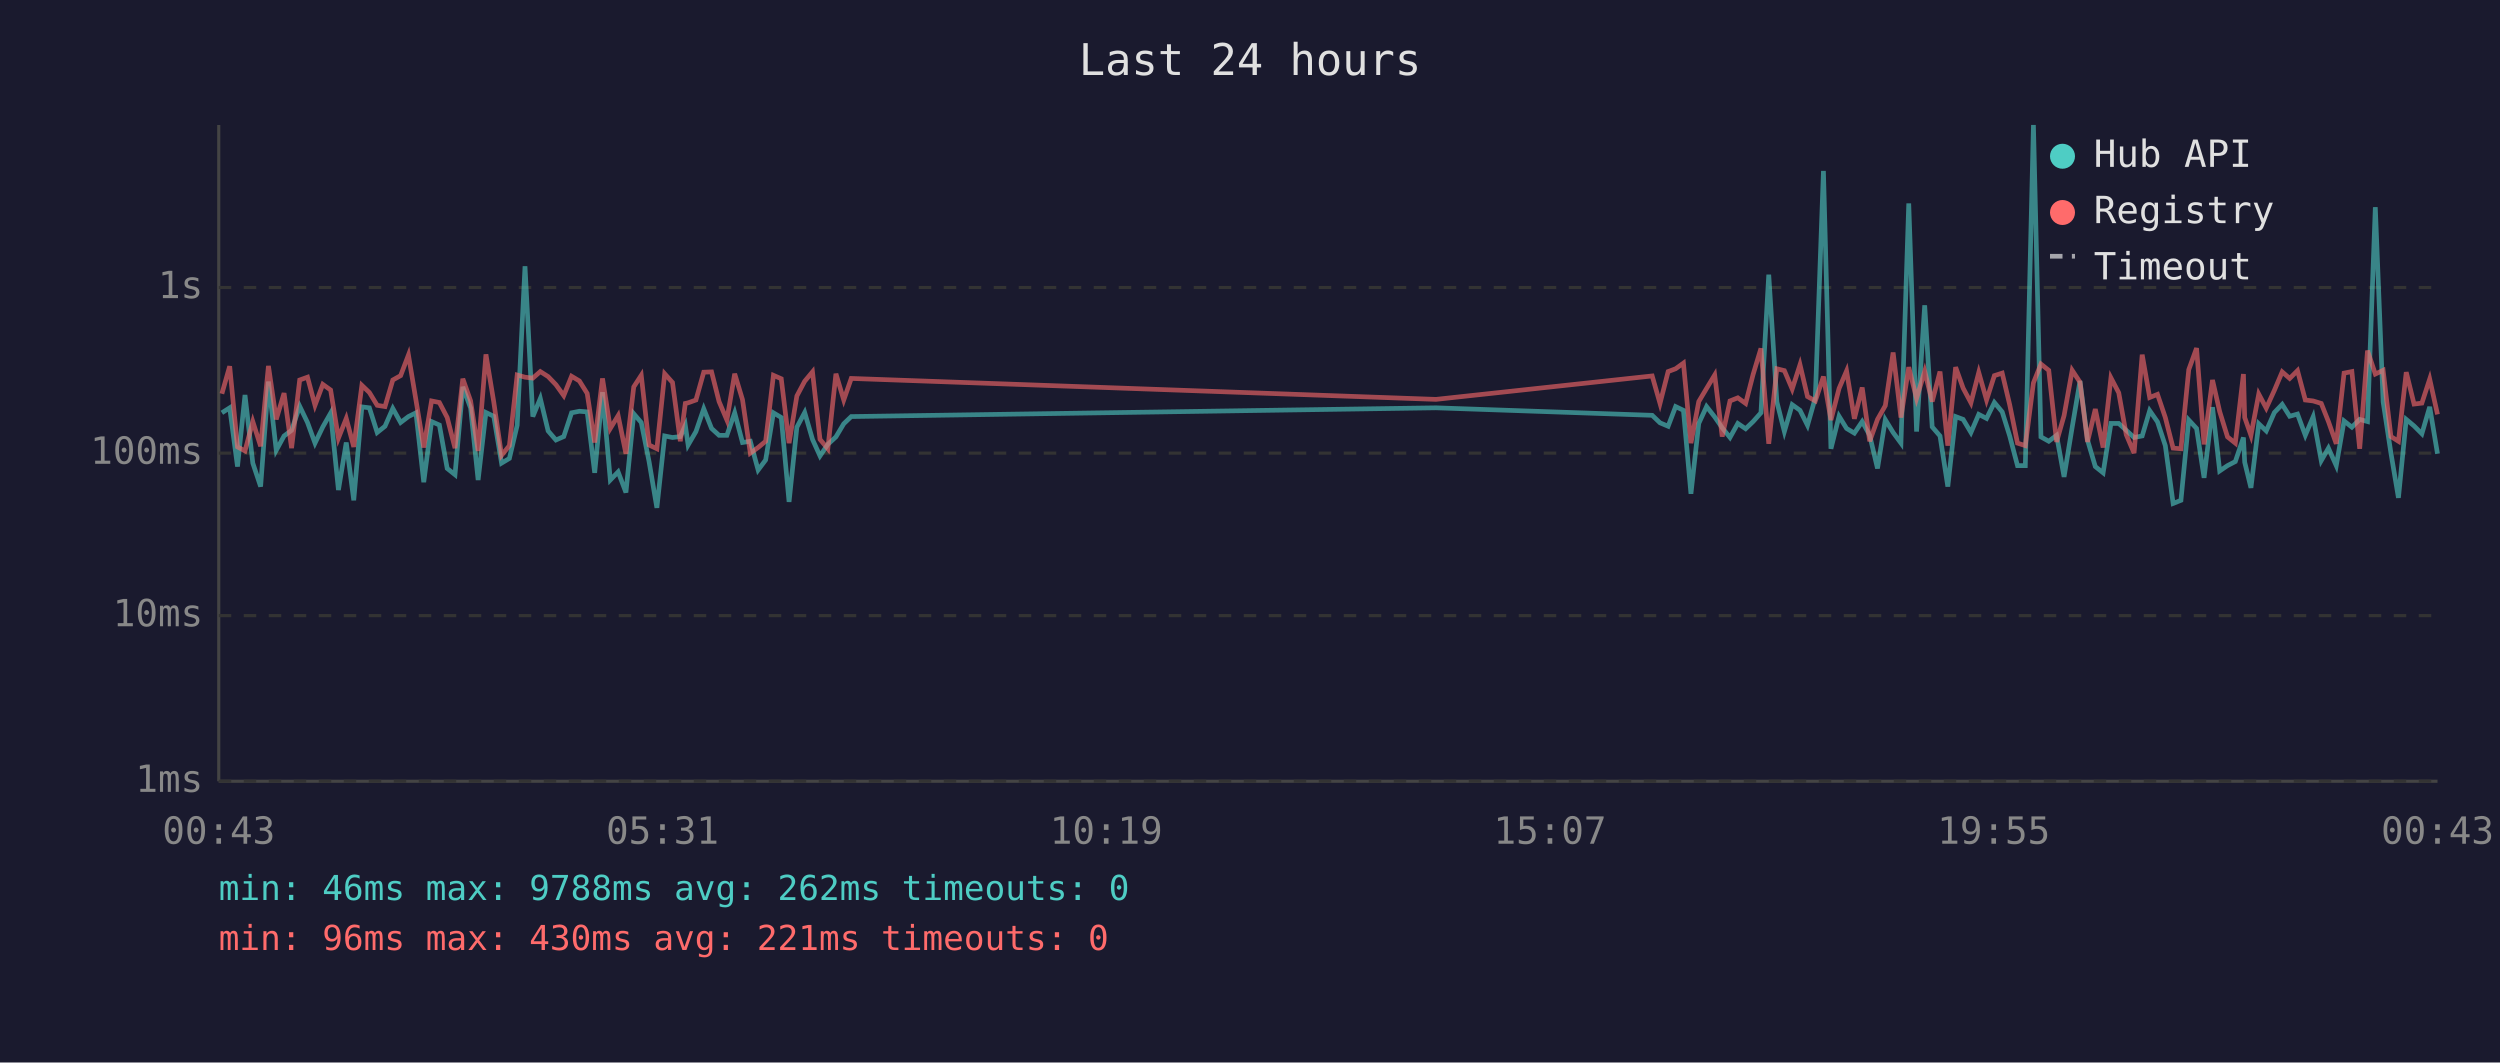
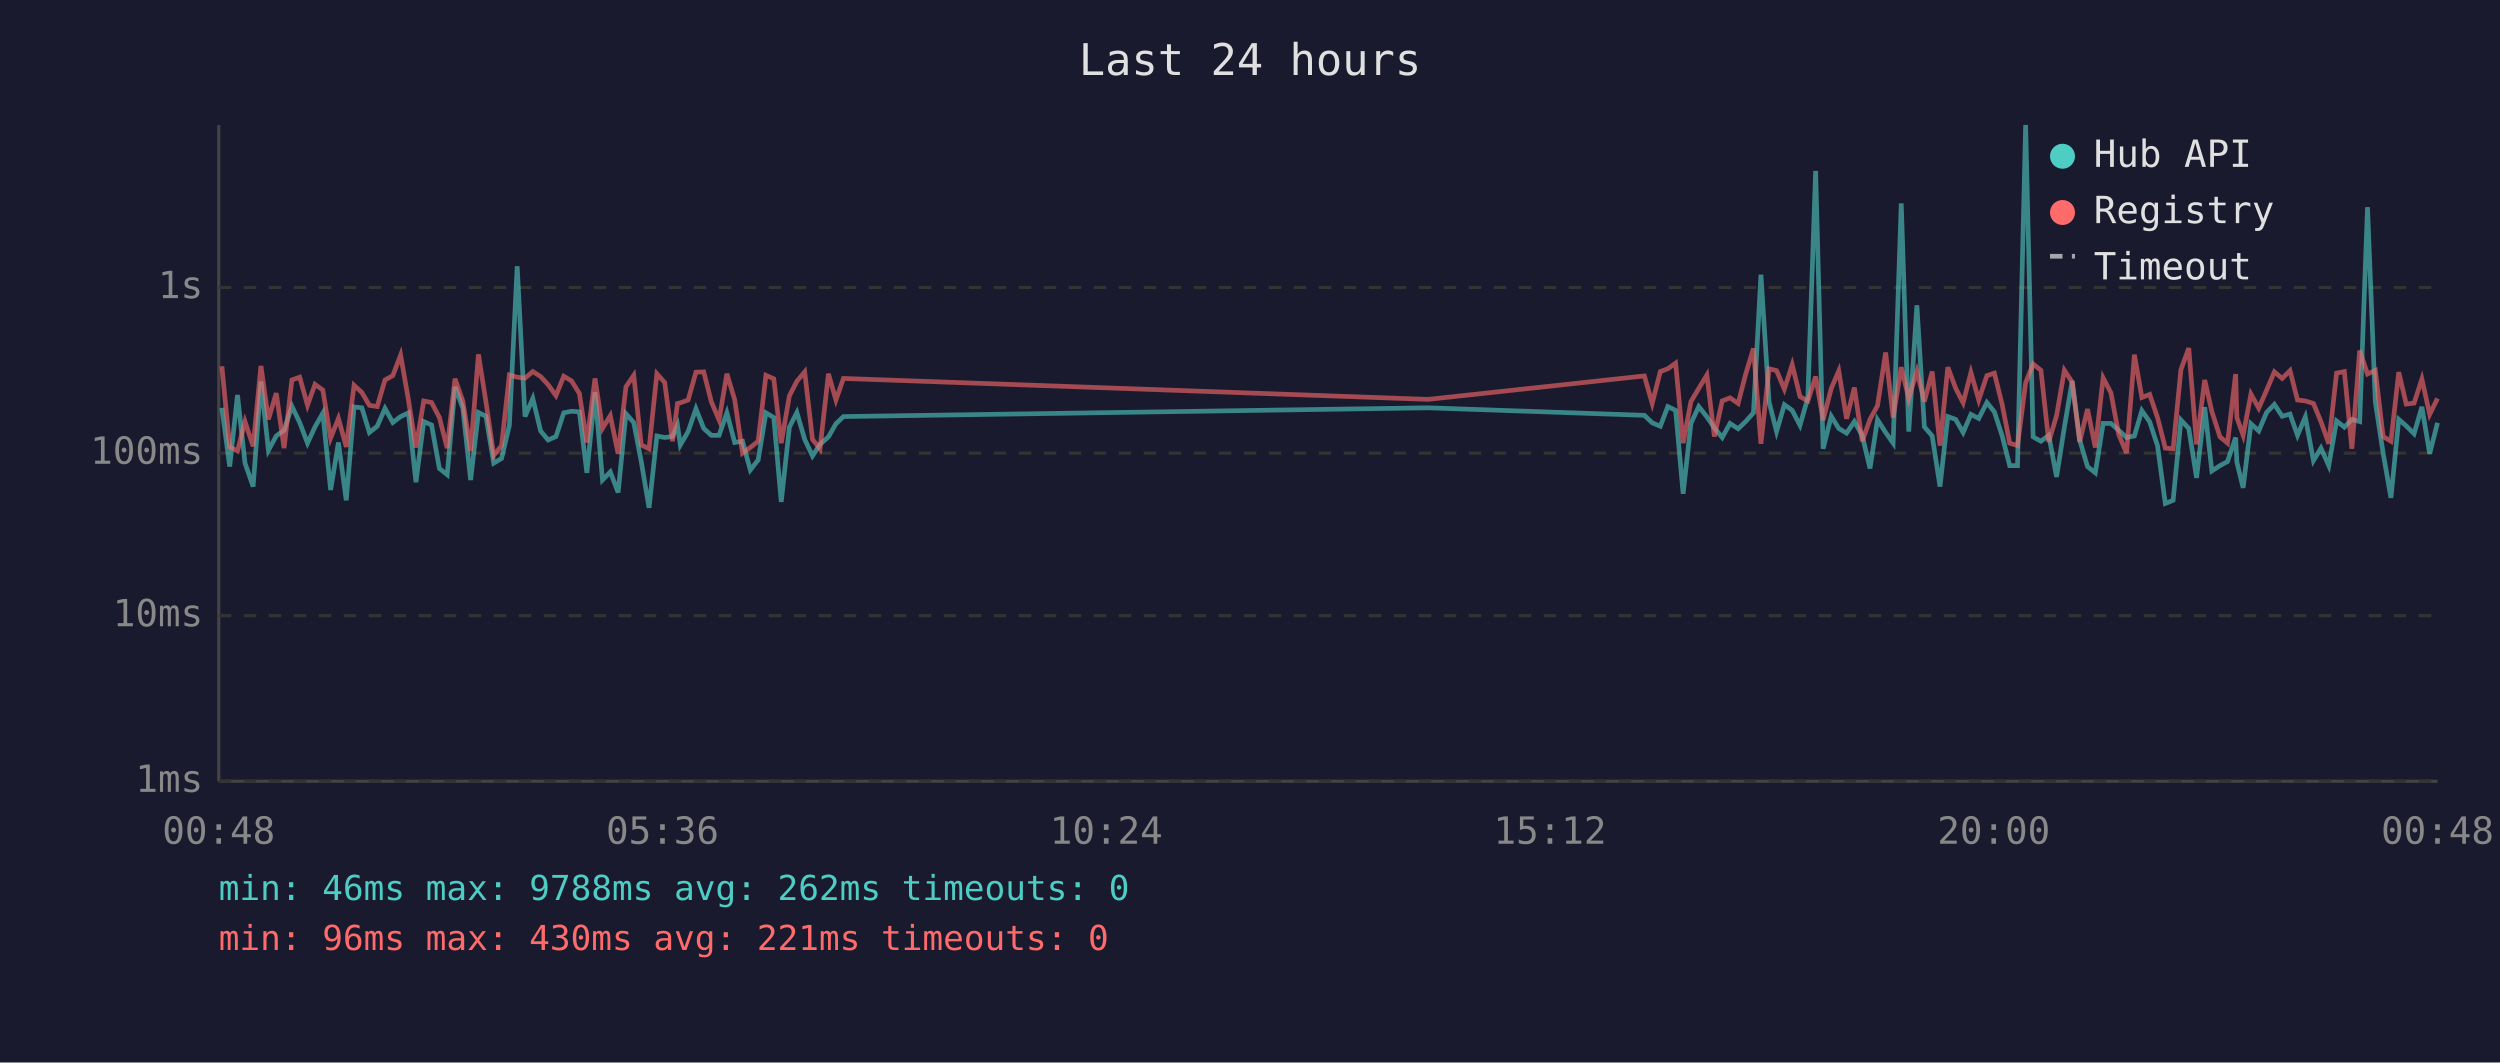
<svg xmlns="http://www.w3.org/2000/svg" viewBox="0 0 800 340" font-family="monospace" font-size="12">
  <rect width="800" height="340" fill="#1a1a2e" />
  <text x="400" y="24" fill="#e0e0e0" font-size="14" text-anchor="middle">Last 24 hours</text>
  <line x1="70" y1="40" x2="70" y2="250" stroke="#444" stroke-width="1" />
  <line x1="70" y1="250" x2="780" y2="250" stroke="#444" stroke-width="1" />
  <line x1="70" y1="250" x2="780" y2="250" stroke="#333" stroke-width="1" stroke-dasharray="4" />
  <text x="65" y="250" fill="#888" text-anchor="end" dominant-baseline="middle">1ms</text>
  <line x1="70" y1="197" x2="780" y2="197" stroke="#333" stroke-width="1" stroke-dasharray="4" />
  <text x="65" y="197" fill="#888" text-anchor="end" dominant-baseline="middle">10ms</text>
  <line x1="70" y1="145" x2="780" y2="145" stroke="#333" stroke-width="1" stroke-dasharray="4" />
  <text x="65" y="145" fill="#888" text-anchor="end" dominant-baseline="middle">100ms</text>
  <line x1="70" y1="92" x2="780" y2="92" stroke="#333" stroke-width="1" stroke-dasharray="4" />
  <text x="65" y="92" fill="#888" text-anchor="end" dominant-baseline="middle">1s</text>
-   <text x="70" y="270" fill="#888" text-anchor="middle">00:43</text>
-   <text x="212" y="270" fill="#888" text-anchor="middle">05:31</text>
-   <text x="354" y="270" fill="#888" text-anchor="middle">10:19</text>
-   <text x="496" y="270" fill="#888" text-anchor="middle">15:07</text>
-   <text x="638" y="270" fill="#888" text-anchor="middle">19:55</text>
-   <text x="780" y="270" fill="#888" text-anchor="middle">00:43</text>
-   <polyline points="71.0,132.1 73.5,130.5 76.0,149.3 78.4,126.4 80.9,148.2 83.4,155.7 85.9,122.1 88.4,144.1 90.9,139.5 93.3,137.7 95.9,130.0 98.4,135.2 100.8,141.8 103.3,136.6 105.8,132.2 108.3,156.8 110.8,141.6 113.2,160.1 115.8,130.2 118.2,130.5 120.7,138.4 123.2,136.4 125.7,130.7 128.2,135.2 130.7,133.3 133.1,132.1 135.6,154.3 138.1,134.9 140.6,136.0 143.1,149.9 145.6,151.9 148.1,123.8 150.6,130.6 153.0,153.6 155.5,132.0 158.0,133.2 160.5,148.2 163.0,146.7 165.5,136.1 168.0,85.2 170.5,133.3 172.9,127.5 175.4,137.9 177.9,140.8 180.4,139.7 182.9,132.1 185.4,131.6 187.9,131.8 190.3,151.3 192.8,125.5 195.3,153.6 197.8,151.0 200.3,157.6 202.8,132.4 205.2,135.2 207.7,147.7 210.2,162.5 212.7,139.5 215.2,140.0 217.7,139.7 219.3,136.1 220.2,142.4 222.7,138.1 225.2,130.8 227.7,137.1 230.1,139.3 232.6,139.3 235.1,132.1 237.6,141.6 240.1,141.2 242.6,150.4 245.0,147.2 247.5,132.1 250.0,133.6 252.5,160.6 255.0,136.7 257.5,132.0 260.0,140.6 262.4,145.9 264.9,142.2 267.5,139.8 270.0,135.6 272.4,133.3 459.5,130.5 528.7,132.9 531.2,135.3 533.8,136.4 536.2,130.1 538.7,131.3 541.1,158.0 543.6,135.5 546.1,130.1 548.7,133.4 551.1,136.9 553.6,140.0 556.1,135.5 558.6,137.2 561.0,134.9 563.5,132.1 566.0,87.9 568.6,128.6 571.0,138.1 573.5,129.5 576.0,131.3 578.4,136.1 580.9,127.3 583.5,54.7 585.9,143.6 588.5,133.2 590.9,137.1 593.4,138.6 595.9,134.9 598.3,139.3 600.8,149.9 603.3,134.3 605.8,138.4 608.3,141.8 610.8,65.1 613.3,138.1 615.9,97.7 618.3,136.6 620.8,139.5 623.3,155.7 625.8,133.3 628.2,134.2 630.7,138.4 633.2,132.6 635.7,133.9 638.2,128.8 640.7,131.8 643.1,139.5 645.6,149.0 648.1,149.0 650.7,40.0 653.1,139.8 655.6,141.2 658.1,139.3 660.5,152.6 663.1,136.7 665.6,121.9 668.0,140.8 670.5,149.3 673.0,151.3 675.5,135.5 678.0,135.5 680.4,137.7 682.9,140.0 685.5,139.5 687.9,131.4 690.4,135.0 692.9,142.6 695.4,161.1 697.9,160.1 700.4,134.4 702.9,137.1 705.3,152.9 708.0,130.3 710.3,150.7 712.8,149.0 715.3,147.7 717.9,140.0 718.3,147.9 720.3,156.1 722.8,135.6 725.2,137.9 727.8,132.0 730.3,129.4 732.7,133.2 735.2,132.5 737.7,139.3 740.2,133.4 742.8,147.4 745.1,143.4 747.6,149.0 750.1,134.7 752.6,136.7 755.1,134.2 757.6,134.9 760.1,66.3 762.6,128.6 765.1,145.0 767.5,159.3 770.0,134.2 772.5,136.3 775.0,138.8 777.5,130.2 780.0,145.2" fill="none" stroke="#4ecdc4" stroke-width="1.5" opacity="0.6" />
-   <polyline points="71.0,126.0 73.5,117.2 76.0,143.0 78.4,144.3 80.9,134.9 83.4,142.8 85.9,117.1 88.4,134.2 90.9,125.8 93.3,143.4 95.9,121.6 98.4,120.7 100.8,129.7 103.3,123.0 105.8,124.8 108.3,140.2 110.8,133.9 113.2,143.0 115.8,123.3 118.2,125.6 120.7,129.7 123.2,130.1 125.7,121.6 128.2,120.2 130.7,113.6 133.1,128.0 135.6,143.2 138.1,128.3 140.6,128.8 143.1,133.6 145.6,143.4 148.1,121.2 150.6,128.3 153.0,144.3 155.5,113.4 158.0,128.6 160.5,145.7 163.0,142.6 165.5,120.0 168.0,120.7 170.5,121.0 172.9,118.9 175.4,120.5 177.9,123.1 180.4,126.6 182.9,120.4 185.4,121.9 187.9,125.9 190.3,141.6 192.8,121.1 195.3,137.1 197.8,133.0 200.3,145.2 202.8,123.8 205.2,120.1 207.7,142.4 210.2,143.6 212.7,119.6 215.2,122.4 217.7,141.2 219.3,129.1 220.2,128.9 222.7,128.0 225.2,119.1 227.7,119.0 230.1,128.5 232.6,134.4 235.1,119.6 237.6,127.9 240.1,145.0 242.6,143.2 245.0,141.2 247.5,120.1 250.0,121.2 252.5,141.8 255.0,126.7 257.5,122.0 260.0,119.0 262.4,140.6 264.9,143.6 267.5,119.6 270.0,128.0 272.4,121.1 459.5,127.8 528.7,120.3 531.2,129.1 533.8,118.9 536.2,118.0 538.7,116.2 541.1,141.8 543.6,128.5 546.1,124.3 548.7,120.0 551.1,139.7 553.6,128.3 556.1,127.3 558.6,129.1 561.0,119.8 563.5,111.5 566.0,142.0 568.6,118.0 571.0,118.6 573.5,124.5 576.0,116.7 578.4,126.9 580.9,128.3 583.5,120.5 585.9,134.4 588.5,124.3 590.9,118.7 593.4,134.0 595.9,124.0 598.3,141.2 600.8,134.2 603.3,129.8 605.8,112.8 608.3,133.6 610.8,117.5 613.3,127.5 615.9,118.8 618.3,128.5 620.8,118.9 623.3,142.6 625.8,117.5 628.2,124.2 630.7,128.9 633.2,119.2 635.7,128.0 638.2,120.2 640.7,119.4 643.1,129.5 645.6,141.8 648.1,142.6 650.7,122.5 653.1,116.5 655.6,118.5 658.1,141.4 660.5,133.0 663.1,118.5 665.6,122.3 668.0,141.4 670.5,130.9 673.0,143.2 675.5,120.9 678.0,125.7 680.4,139.1 682.9,145.0 685.5,113.5 687.9,127.2 690.4,126.2 692.9,133.6 695.4,143.4 697.9,143.6 700.4,118.3 702.9,111.4 705.3,142.2 708.0,121.6 710.3,131.7 712.8,139.8 715.3,141.8 717.9,119.7 718.3,133.6 720.3,139.3 722.8,126.1 725.2,130.6 727.8,124.9 730.3,119.0 732.7,121.1 735.2,118.6 737.7,128.0 740.2,128.3 742.8,129.1 745.1,134.9 747.6,142.0 750.1,119.4 752.6,118.9 755.1,143.6 757.6,112.2 760.1,119.7 762.6,118.5 765.1,139.7 767.5,141.2 770.0,119.1 772.5,129.3 775.0,129.0 777.5,121.3 780.0,132.6" fill="none" stroke="#ff6b6b" stroke-width="1.5" opacity="0.6" />
+   <text x="70" y="270" fill="#888" text-anchor="middle">00:48</text>
+   <text x="212" y="270" fill="#888" text-anchor="middle">05:36</text>
+   <text x="354" y="270" fill="#888" text-anchor="middle">10:24</text>
+   <text x="496" y="270" fill="#888" text-anchor="middle">15:12</text>
+   <text x="638" y="270" fill="#888" text-anchor="middle">20:00</text>
+   <text x="780" y="270" fill="#888" text-anchor="middle">00:48</text>
+   <polyline points="71.0,130.5 73.5,149.3 76.0,126.4 78.4,148.2 81.0,155.7 83.5,122.1 85.9,144.1 88.4,139.5 90.9,137.7 93.4,130.0 95.9,135.2 98.4,141.8 100.8,136.6 103.3,132.2 105.8,156.8 108.3,141.6 110.8,160.1 113.3,130.2 115.8,130.5 118.2,138.4 120.7,136.4 123.2,130.7 125.7,135.2 128.2,133.3 130.7,132.1 133.1,154.3 135.6,134.9 138.1,136.0 140.6,149.9 143.1,151.9 145.6,123.8 148.1,130.6 150.6,153.6 153.1,132.0 155.5,133.2 158.0,148.2 160.5,146.7 163.0,136.1 165.5,85.2 168.0,133.3 170.5,127.5 173.0,137.9 175.4,140.8 177.9,139.7 180.4,132.1 182.9,131.6 185.4,131.8 187.8,151.3 190.4,125.5 192.8,153.6 195.3,151.0 197.8,157.6 200.3,132.4 202.8,135.2 205.2,147.7 207.7,162.5 210.2,139.5 212.7,140.0 215.2,139.7 216.8,136.1 217.7,142.4 220.2,138.1 222.7,130.8 225.2,137.1 227.6,139.3 230.1,139.3 232.6,132.1 235.1,141.6 237.6,141.2 240.1,150.4 242.6,147.2 245.1,132.1 247.6,133.6 250.0,160.6 252.6,136.7 255.0,132.0 257.5,140.6 260.0,145.9 262.4,142.2 265.1,139.8 267.5,135.6 269.9,133.3 457.0,130.5 526.2,132.9 528.7,135.3 531.3,136.4 533.7,130.1 536.2,131.3 538.6,158.0 541.1,135.5 543.6,130.1 546.2,133.4 548.6,136.9 551.1,140.0 553.6,135.5 556.2,137.2 558.6,134.9 561.1,132.1 563.5,87.9 566.1,128.6 568.5,138.1 571.0,129.5 573.5,131.3 576.0,136.1 578.5,127.3 581.0,54.7 583.4,143.6 586.0,133.2 588.4,137.1 590.9,138.6 593.4,134.9 595.9,139.3 598.4,149.9 600.8,134.3 603.4,138.4 605.8,141.8 608.4,65.1 610.8,138.1 613.4,97.7 615.8,136.6 618.3,139.5 620.8,155.7 623.3,133.3 625.8,134.2 628.2,138.4 630.7,132.6 633.2,133.9 635.8,128.8 638.2,131.8 640.7,139.5 643.1,149.0 645.6,149.0 648.2,40.0 650.6,139.8 653.1,141.2 655.6,139.3 658.1,152.6 660.6,136.7 663.1,121.9 665.5,140.8 668.0,149.3 670.5,151.3 673.0,135.5 675.5,135.5 678.0,137.7 680.5,140.0 683.0,139.5 685.4,131.4 687.9,135.0 690.4,142.6 692.9,161.1 695.4,160.1 697.9,134.4 700.4,137.1 702.9,152.9 705.5,130.3 707.8,150.7 710.4,149.0 712.8,147.7 715.4,140.0 715.8,147.9 717.8,156.1 720.3,135.6 722.8,137.9 725.3,132.0 727.8,129.4 730.3,133.2 732.8,132.5 735.2,139.3 737.7,133.4 740.3,147.4 742.7,143.4 745.2,149.0 747.7,134.7 750.2,136.7 752.6,134.2 755.1,134.9 757.6,66.3 760.1,128.6 762.6,145.0 765.1,159.3 767.6,134.2 770.0,136.3 772.5,138.8 775.0,130.2 777.5,145.2 780.0,135.3" fill="none" stroke="#4ecdc4" stroke-width="1.5" opacity="0.6" />
+   <polyline points="71.0,117.2 73.5,143.0 76.0,144.3 78.4,134.9 81.0,142.8 83.5,117.1 85.9,134.2 88.4,125.8 90.9,143.4 93.4,121.6 95.9,120.7 98.4,129.7 100.8,123.0 103.3,124.8 105.8,140.2 108.3,133.9 110.8,143.0 113.3,123.3 115.8,125.6 118.2,129.7 120.7,130.1 123.2,121.6 125.7,120.2 128.2,113.6 130.7,128.0 133.1,143.2 135.6,128.3 138.1,128.8 140.6,133.6 143.1,143.4 145.6,121.2 148.1,128.3 150.6,144.3 153.1,113.4 155.5,128.6 158.0,145.7 160.5,142.6 163.0,120.0 165.5,120.7 168.0,121.0 170.5,118.9 173.0,120.5 175.4,123.1 177.9,126.6 180.4,120.4 182.9,121.9 185.4,125.9 187.8,141.6 190.4,121.1 192.8,137.1 195.3,133.0 197.8,145.2 200.3,123.8 202.8,120.1 205.2,142.4 207.7,143.6 210.2,119.6 212.7,122.4 215.2,141.2 216.8,129.1 217.7,128.9 220.2,128.0 222.7,119.1 225.2,119.0 227.6,128.5 230.1,134.4 232.6,119.6 235.1,127.9 237.6,145.0 240.1,143.2 242.6,141.2 245.1,120.1 247.6,121.2 250.0,141.8 252.6,126.7 255.0,122.0 257.5,119.0 260.0,140.6 262.4,143.6 265.1,119.6 267.5,128.0 269.9,121.1 457.0,127.8 526.2,120.3 528.7,129.1 531.3,118.9 533.7,118.0 536.2,116.2 538.6,141.8 541.1,128.5 543.6,124.3 546.2,120.0 548.6,139.7 551.1,128.3 553.6,127.3 556.2,129.1 558.6,119.8 561.1,111.5 563.5,142.0 566.1,118.0 568.5,118.6 571.0,124.5 573.5,116.7 576.0,126.9 578.5,128.3 581.0,120.5 583.4,134.4 586.0,124.3 588.4,118.7 590.9,134.0 593.4,124.0 595.9,141.2 598.4,134.2 600.8,129.8 603.4,112.8 605.8,133.6 608.4,117.5 610.8,127.5 613.4,118.8 615.8,128.5 618.3,118.9 620.8,142.6 623.3,117.5 625.8,124.2 628.2,128.9 630.7,119.2 633.2,128.0 635.8,120.2 638.2,119.4 640.7,129.5 643.1,141.8 645.6,142.6 648.2,122.5 650.6,116.5 653.1,118.5 655.6,141.4 658.1,133.0 660.6,118.5 663.1,122.3 665.5,141.4 668.0,130.9 670.5,143.2 673.0,120.9 675.5,125.7 678.0,139.1 680.5,145.0 683.0,113.5 685.4,127.2 687.9,126.2 690.4,133.6 692.9,143.4 695.4,143.6 697.9,118.3 700.4,111.4 702.9,142.2 705.5,121.6 707.8,131.7 710.4,139.8 712.8,141.8 715.4,119.7 715.8,133.6 717.8,139.3 720.3,126.1 722.8,130.6 725.3,124.9 727.8,119.0 730.3,121.1 732.8,118.6 735.2,128.0 737.7,128.3 740.3,129.1 742.7,134.9 745.2,142.0 747.7,119.4 750.2,118.9 752.6,143.6 755.1,112.2 757.6,119.7 760.1,118.5 762.6,139.7 765.1,141.2 767.6,119.1 770.0,129.3 772.5,129.0 775.0,121.3 777.5,132.6 780.0,127.5" fill="none" stroke="#ff6b6b" stroke-width="1.5" opacity="0.6" />
  <circle cx="660" cy="50" r="4" fill="#4ecdc4" />
  <text x="670" y="50" fill="#e0e0e0" dominant-baseline="middle">Hub API</text>
  <circle cx="660" cy="68" r="4" fill="#ff6b6b" />
  <text x="670" y="68" fill="#e0e0e0" dominant-baseline="middle">Registry</text>
  <line x1="656" y1="82" x2="664" y2="82" stroke="#e0e0e0" stroke-width="1.5" stroke-dasharray="4,3" opacity="0.7" />
  <text x="670" y="86" fill="#e0e0e0" dominant-baseline="middle">Timeout</text>
  <text x="70" y="288" fill="#4ecdc4" font-size="11">min: 46ms  max: 9788ms  avg: 262ms  timeouts: 0</text>
  <text x="70" y="304" fill="#ff6b6b" font-size="11">min: 96ms  max: 430ms  avg: 221ms  timeouts: 0</text>
</svg>
